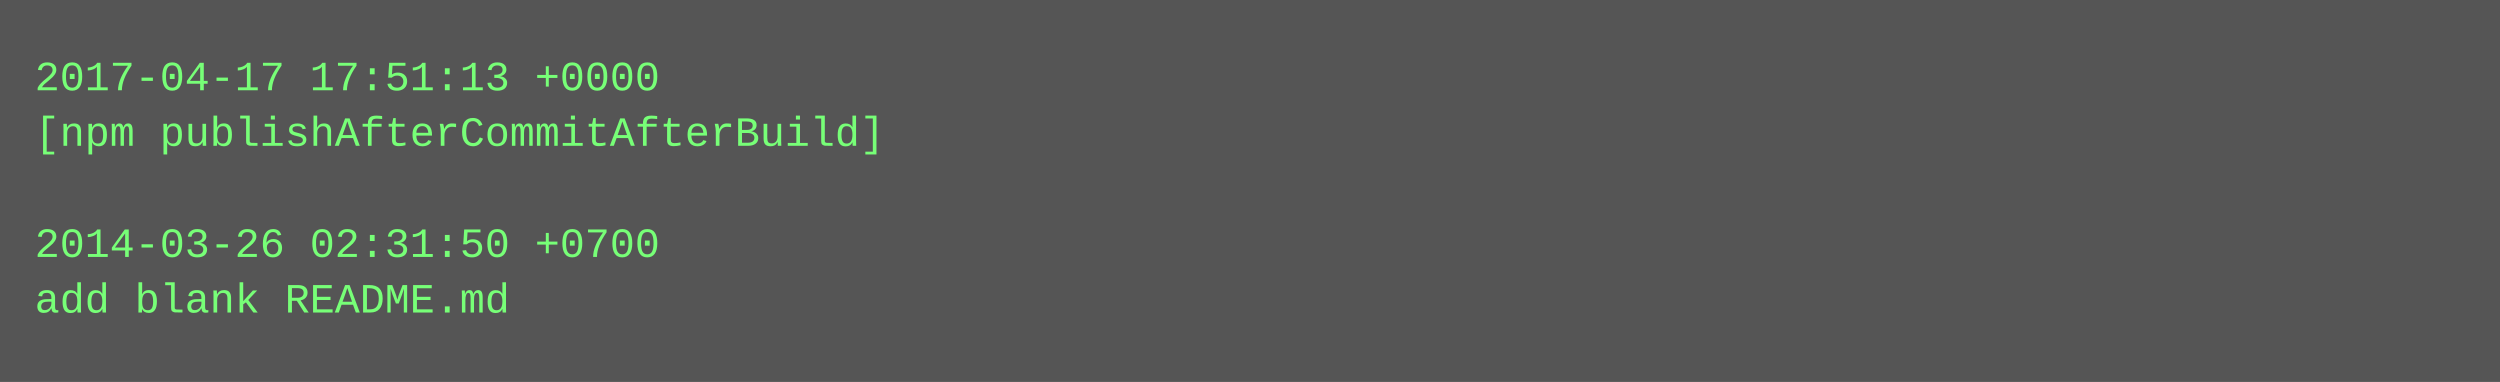
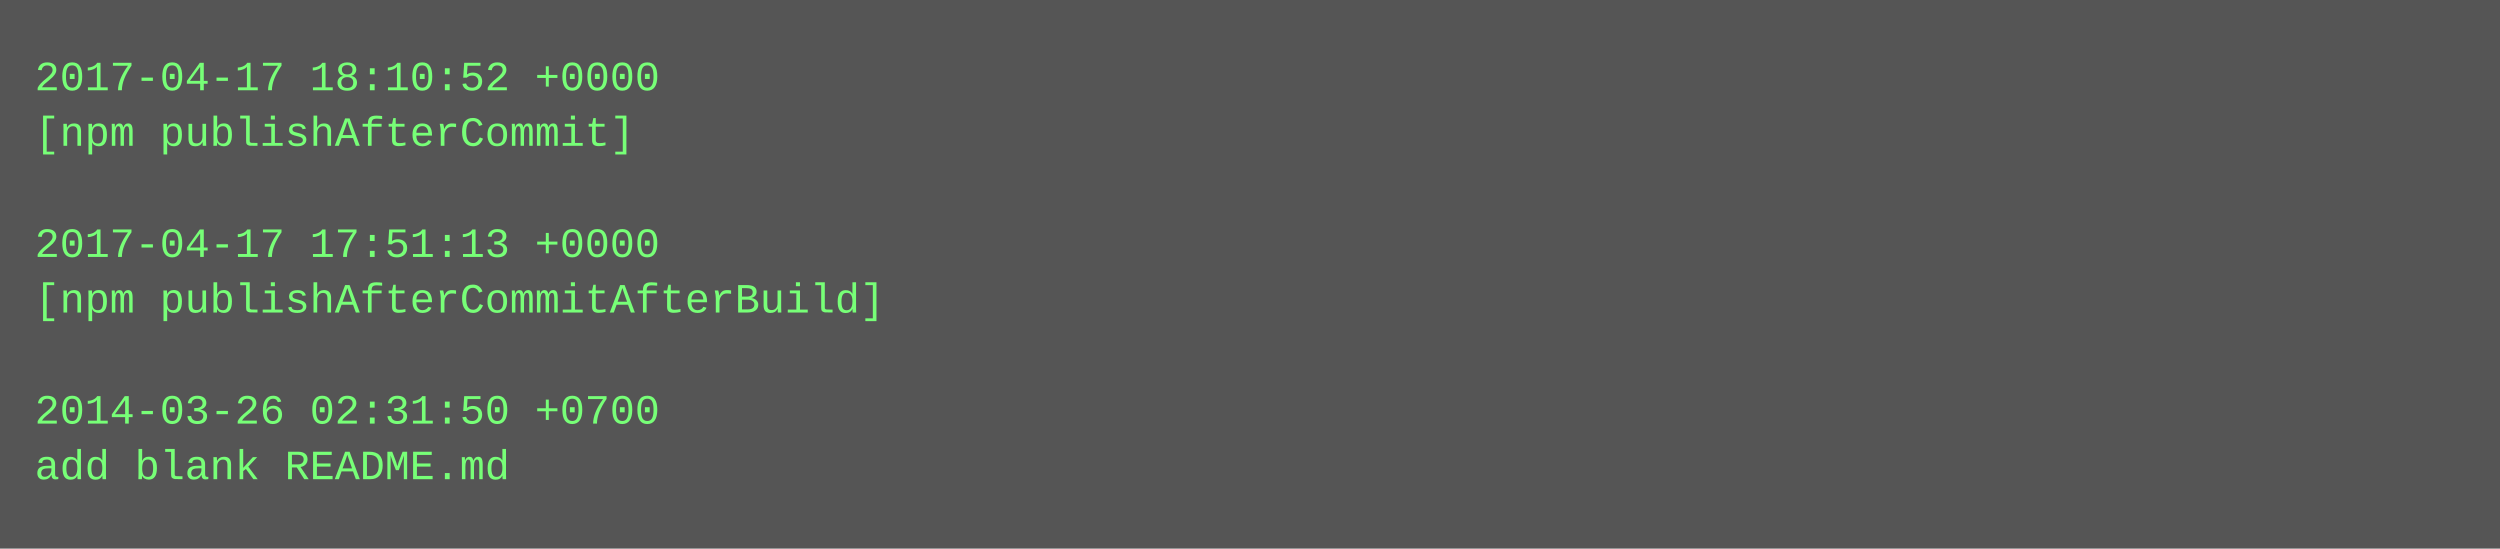
- <svg xmlns="http://www.w3.org/2000/svg" height="110" width="720">
-   <rect height="110" fill="#555" width="720" />
+ <svg xmlns="http://www.w3.org/2000/svg" height="158" width="720">
+   <rect height="158" fill="#555" width="720" />
  <text fill="#7f7" font-family="Courier New" font-size="12" xml:space="preserve">
-     <tspan x="10" y="26">2017-04-17 17:51:13 +0000</tspan>
-     <tspan x="10" y="42">[npm publishAfterCommitAfterBuild]</tspan>
+     <tspan x="10" y="26">2017-04-17 18:10:52 +0000</tspan>
+     <tspan x="10" y="42">[npm publishAfterCommit]</tspan>
    <tspan x="10" y="58" />
-     <tspan x="10" y="74">2014-03-26 02:31:50 +0700</tspan>
-     <tspan x="10" y="90">add blank README.md</tspan>
+     <tspan x="10" y="74">2017-04-17 17:51:13 +0000</tspan>
+     <tspan x="10" y="90">[npm publishAfterCommitAfterBuild]</tspan>
+     <tspan x="10" y="106" />
+     <tspan x="10" y="122">2014-03-26 02:31:50 +0700</tspan>
+     <tspan x="10" y="138">add blank README.md</tspan>
  </text>
</svg>
